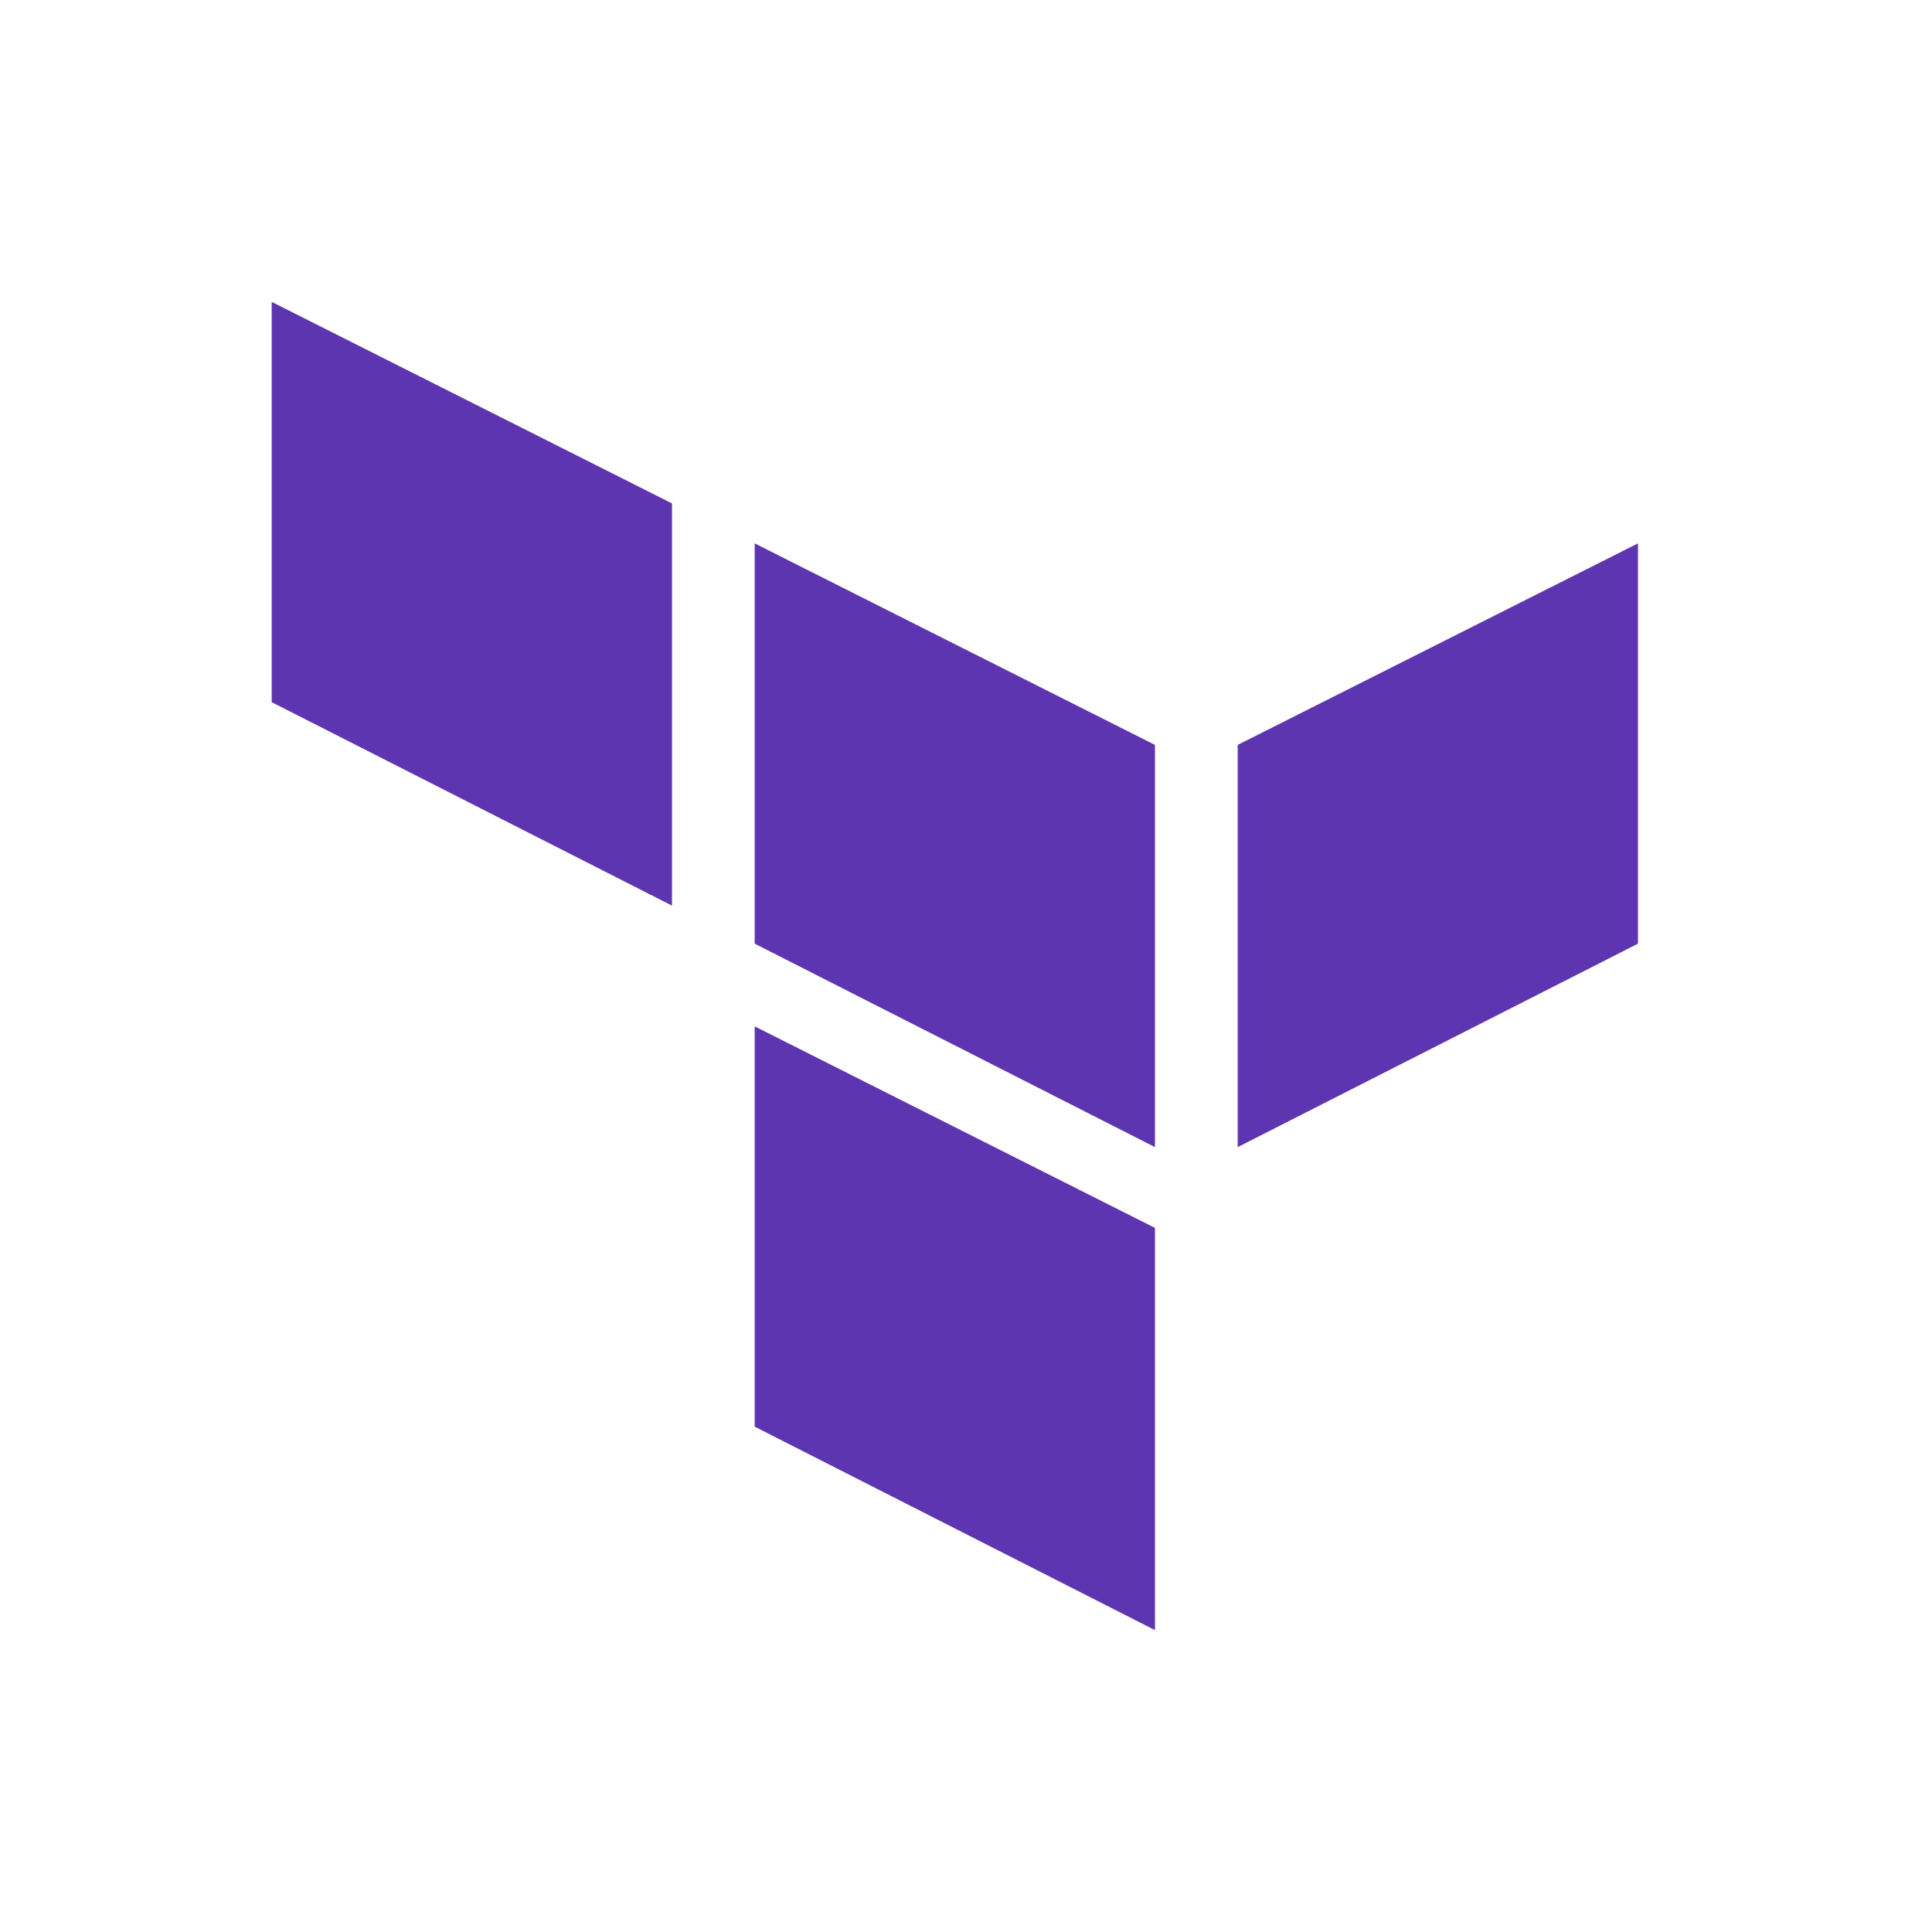
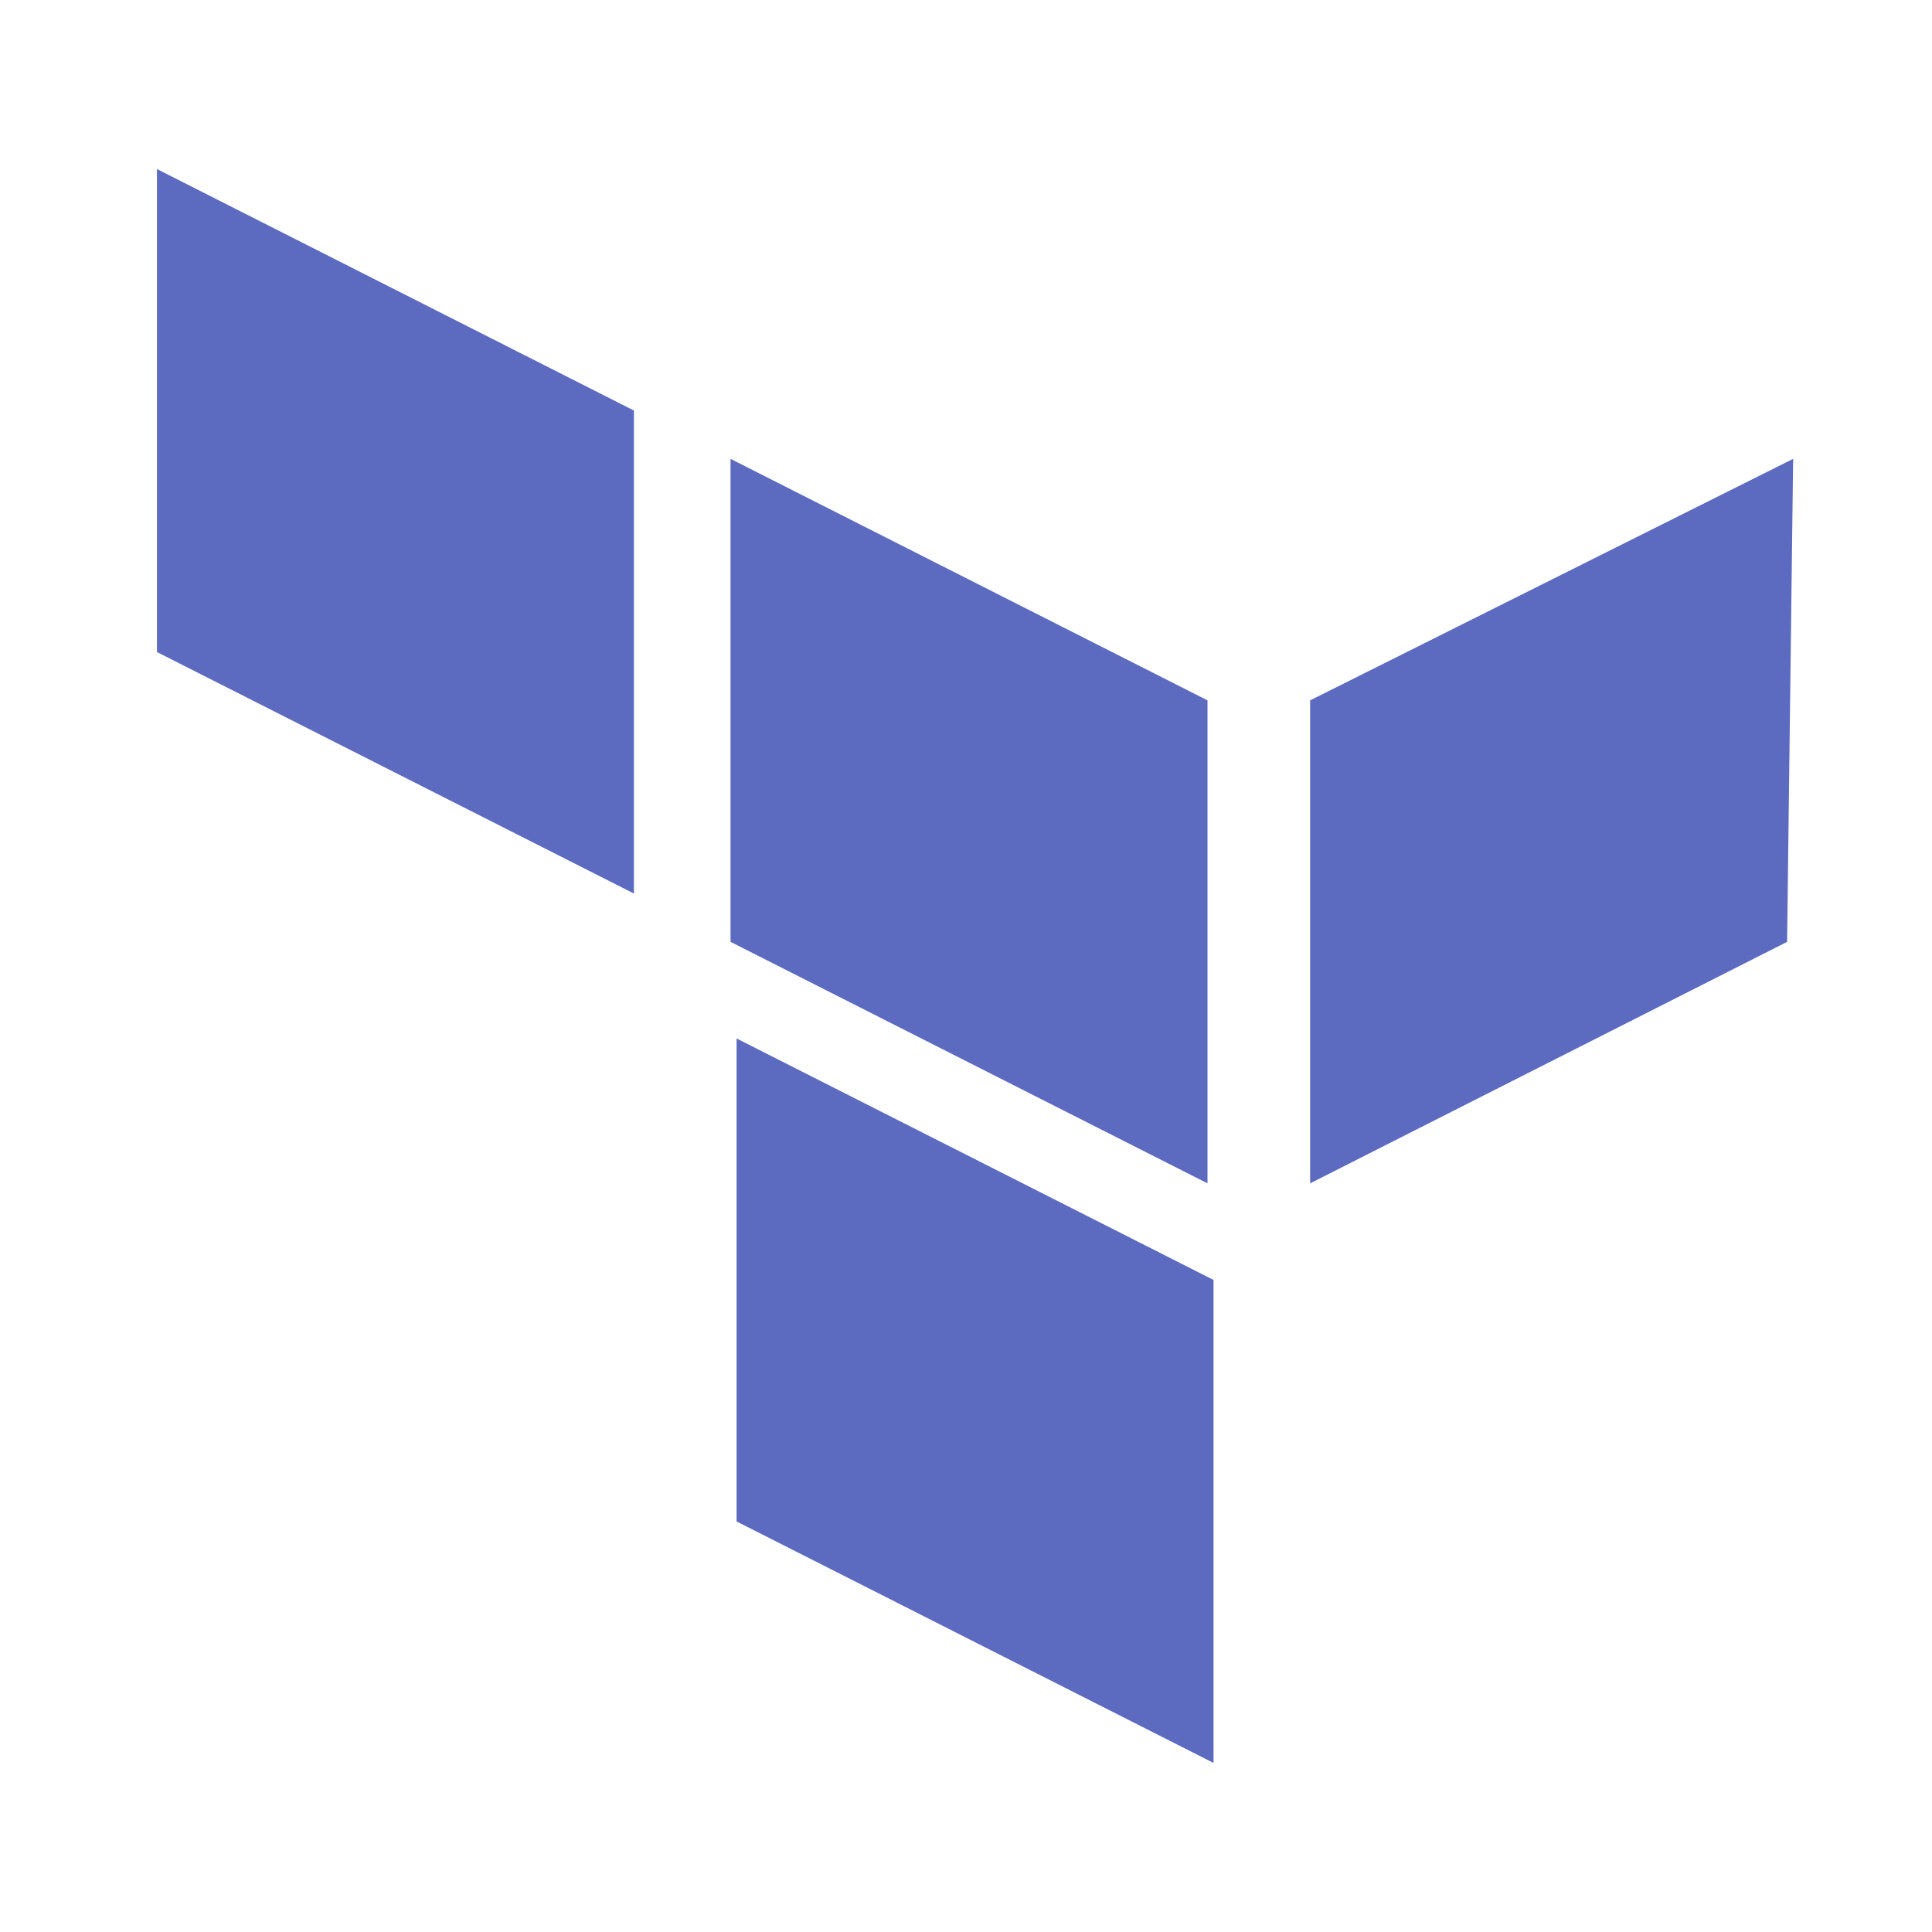
- <svg xmlns="http://www.w3.org/2000/svg" width="32" height="32" viewBox="0 0 32 32">
-   <path d="M12.5 9l6.63 3.338V19l-6.63-3.37M27.13 9l-6.63 3.338V19l6.63-3.37M4.5 5l6.63 3.338V15L4.5 11.63m8 5.37l6.63 3.338V27l-6.63-3.37" fill="#5E35B1" fill-rule="evenodd" />
+ <svg xmlns="http://www.w3.org/2000/svg" width="32" height="32" viewBox="0 0 32 32" version="1.1">
+   <path d="m12.1 7.6 7.9 4v8l-7.9-4m17.6-8-8 4v8l7.9-4M2.6 2.8l7.9 4v8l-7.9-4m9.6 6.4 7.9 4v8l-7.9-4" style="fill:#5c6bc0;stroke-width:1.2" />
</svg>
